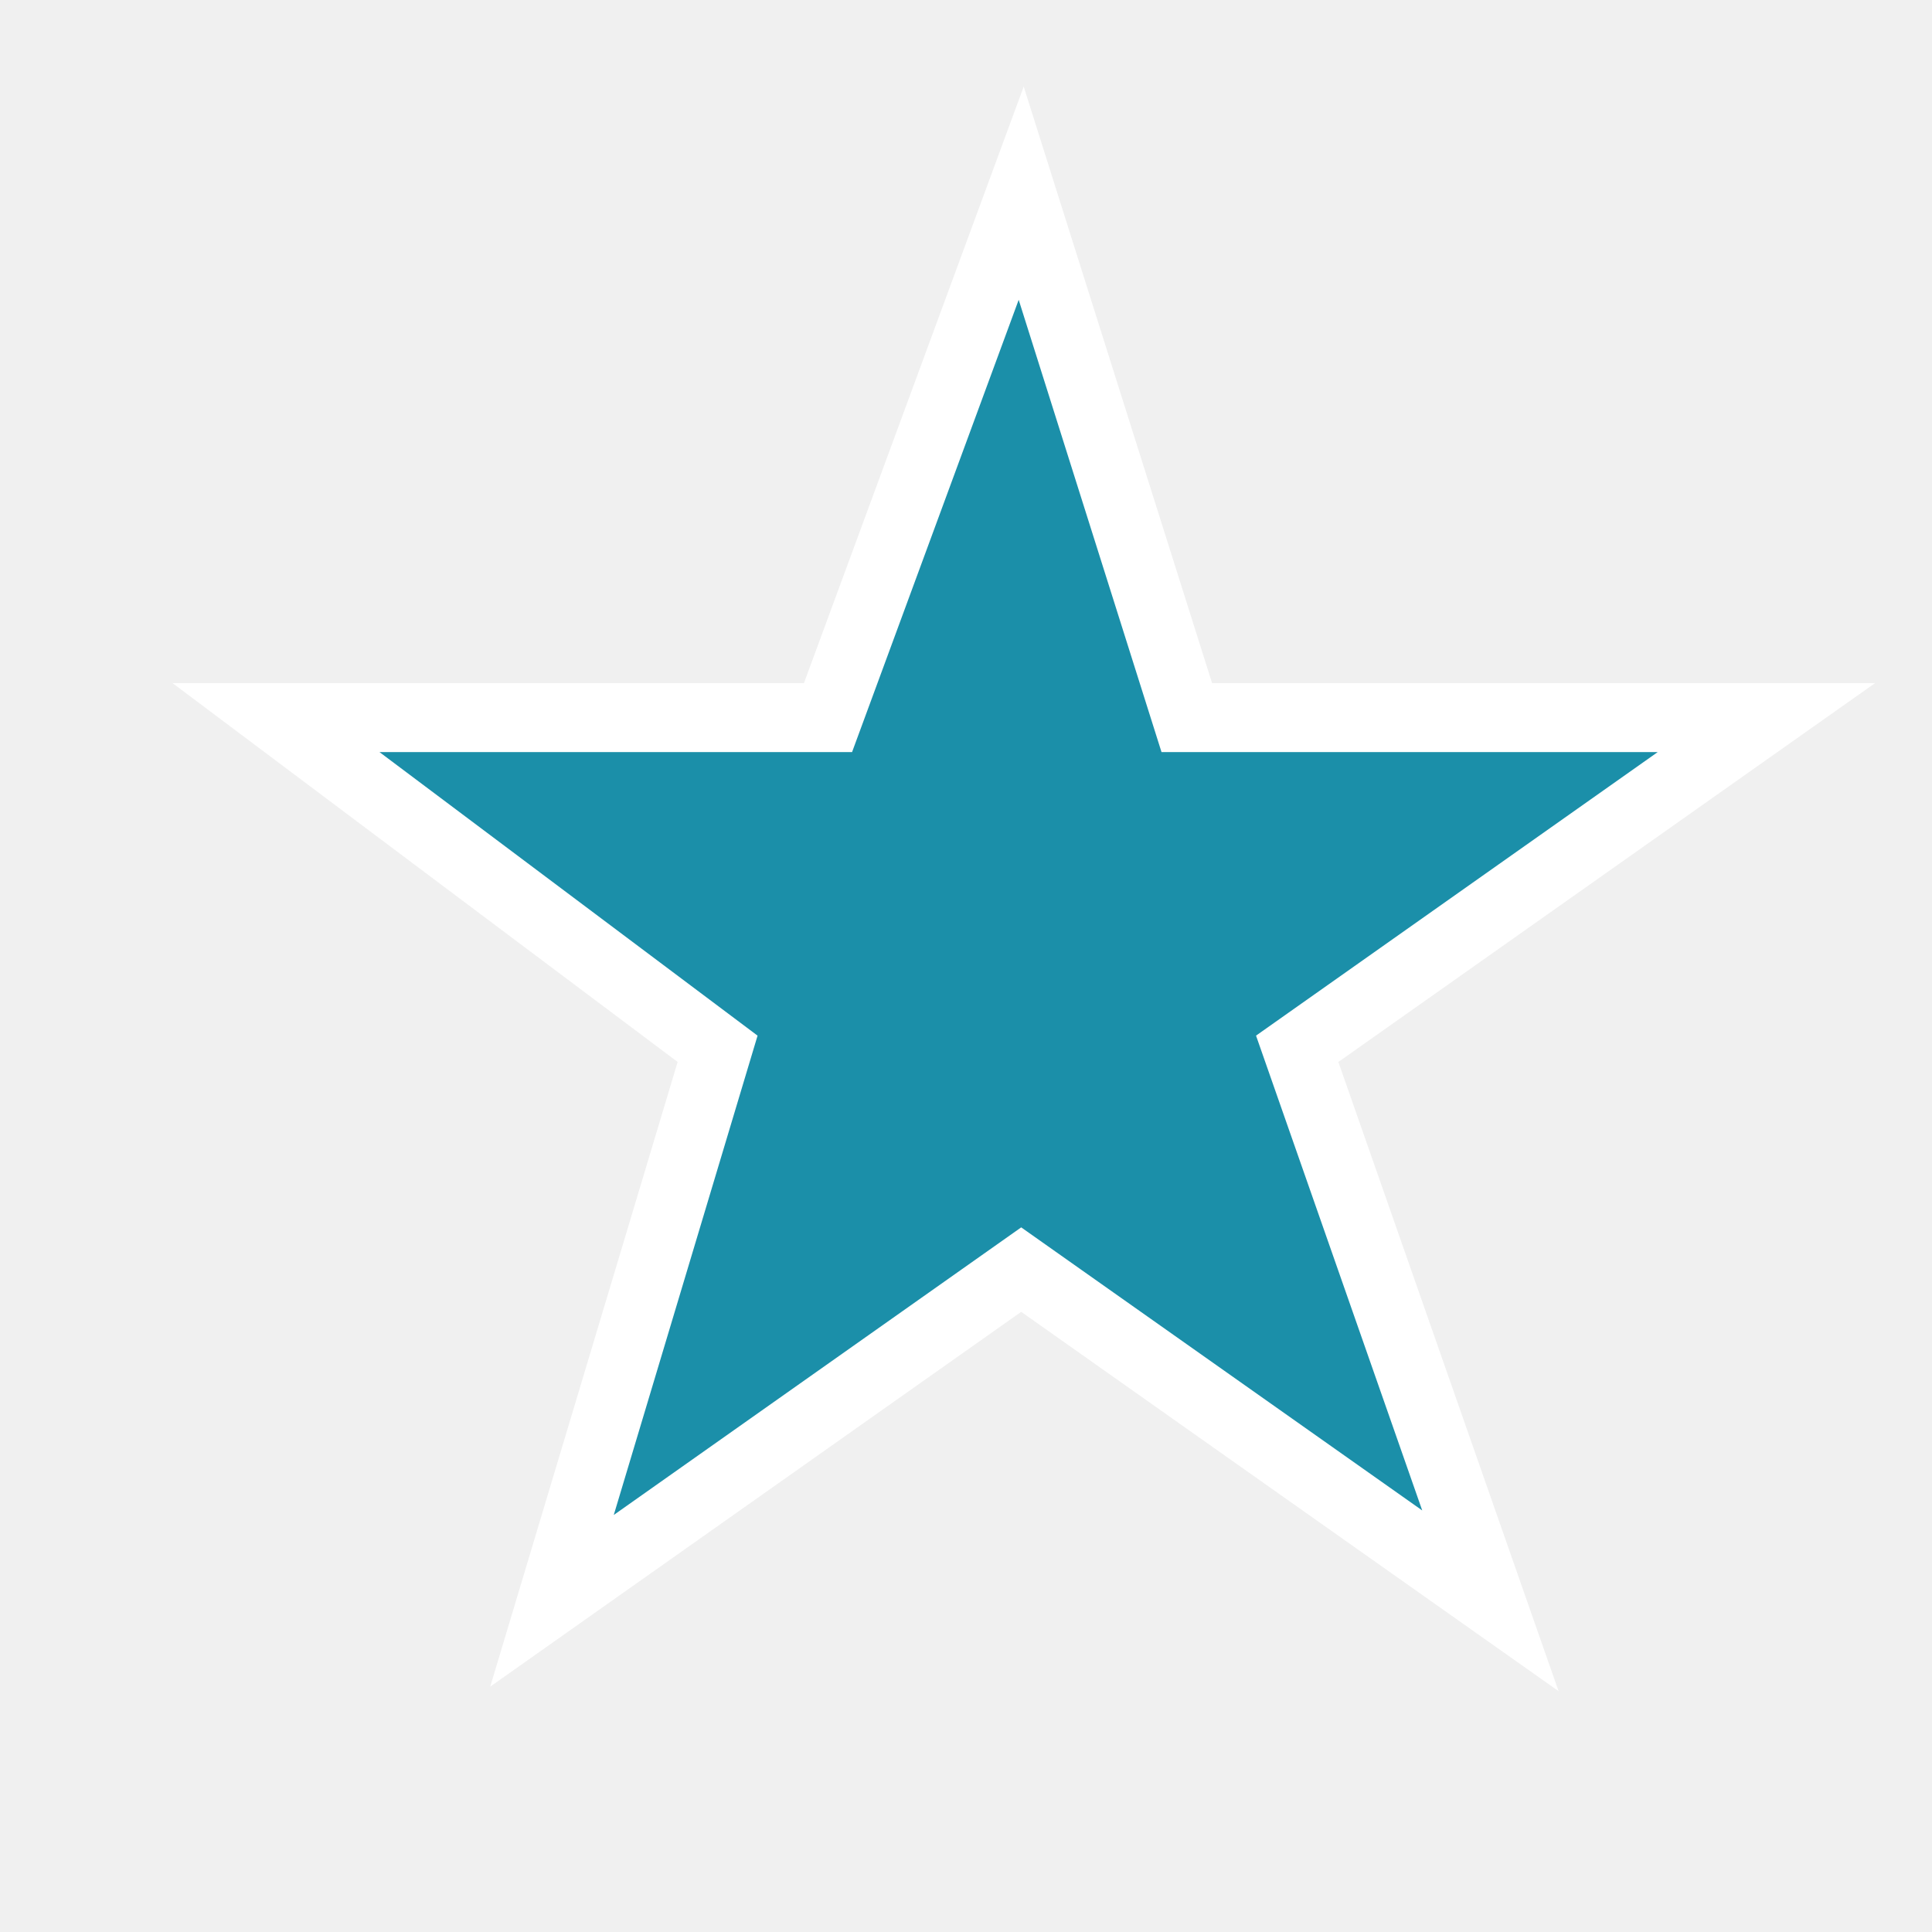
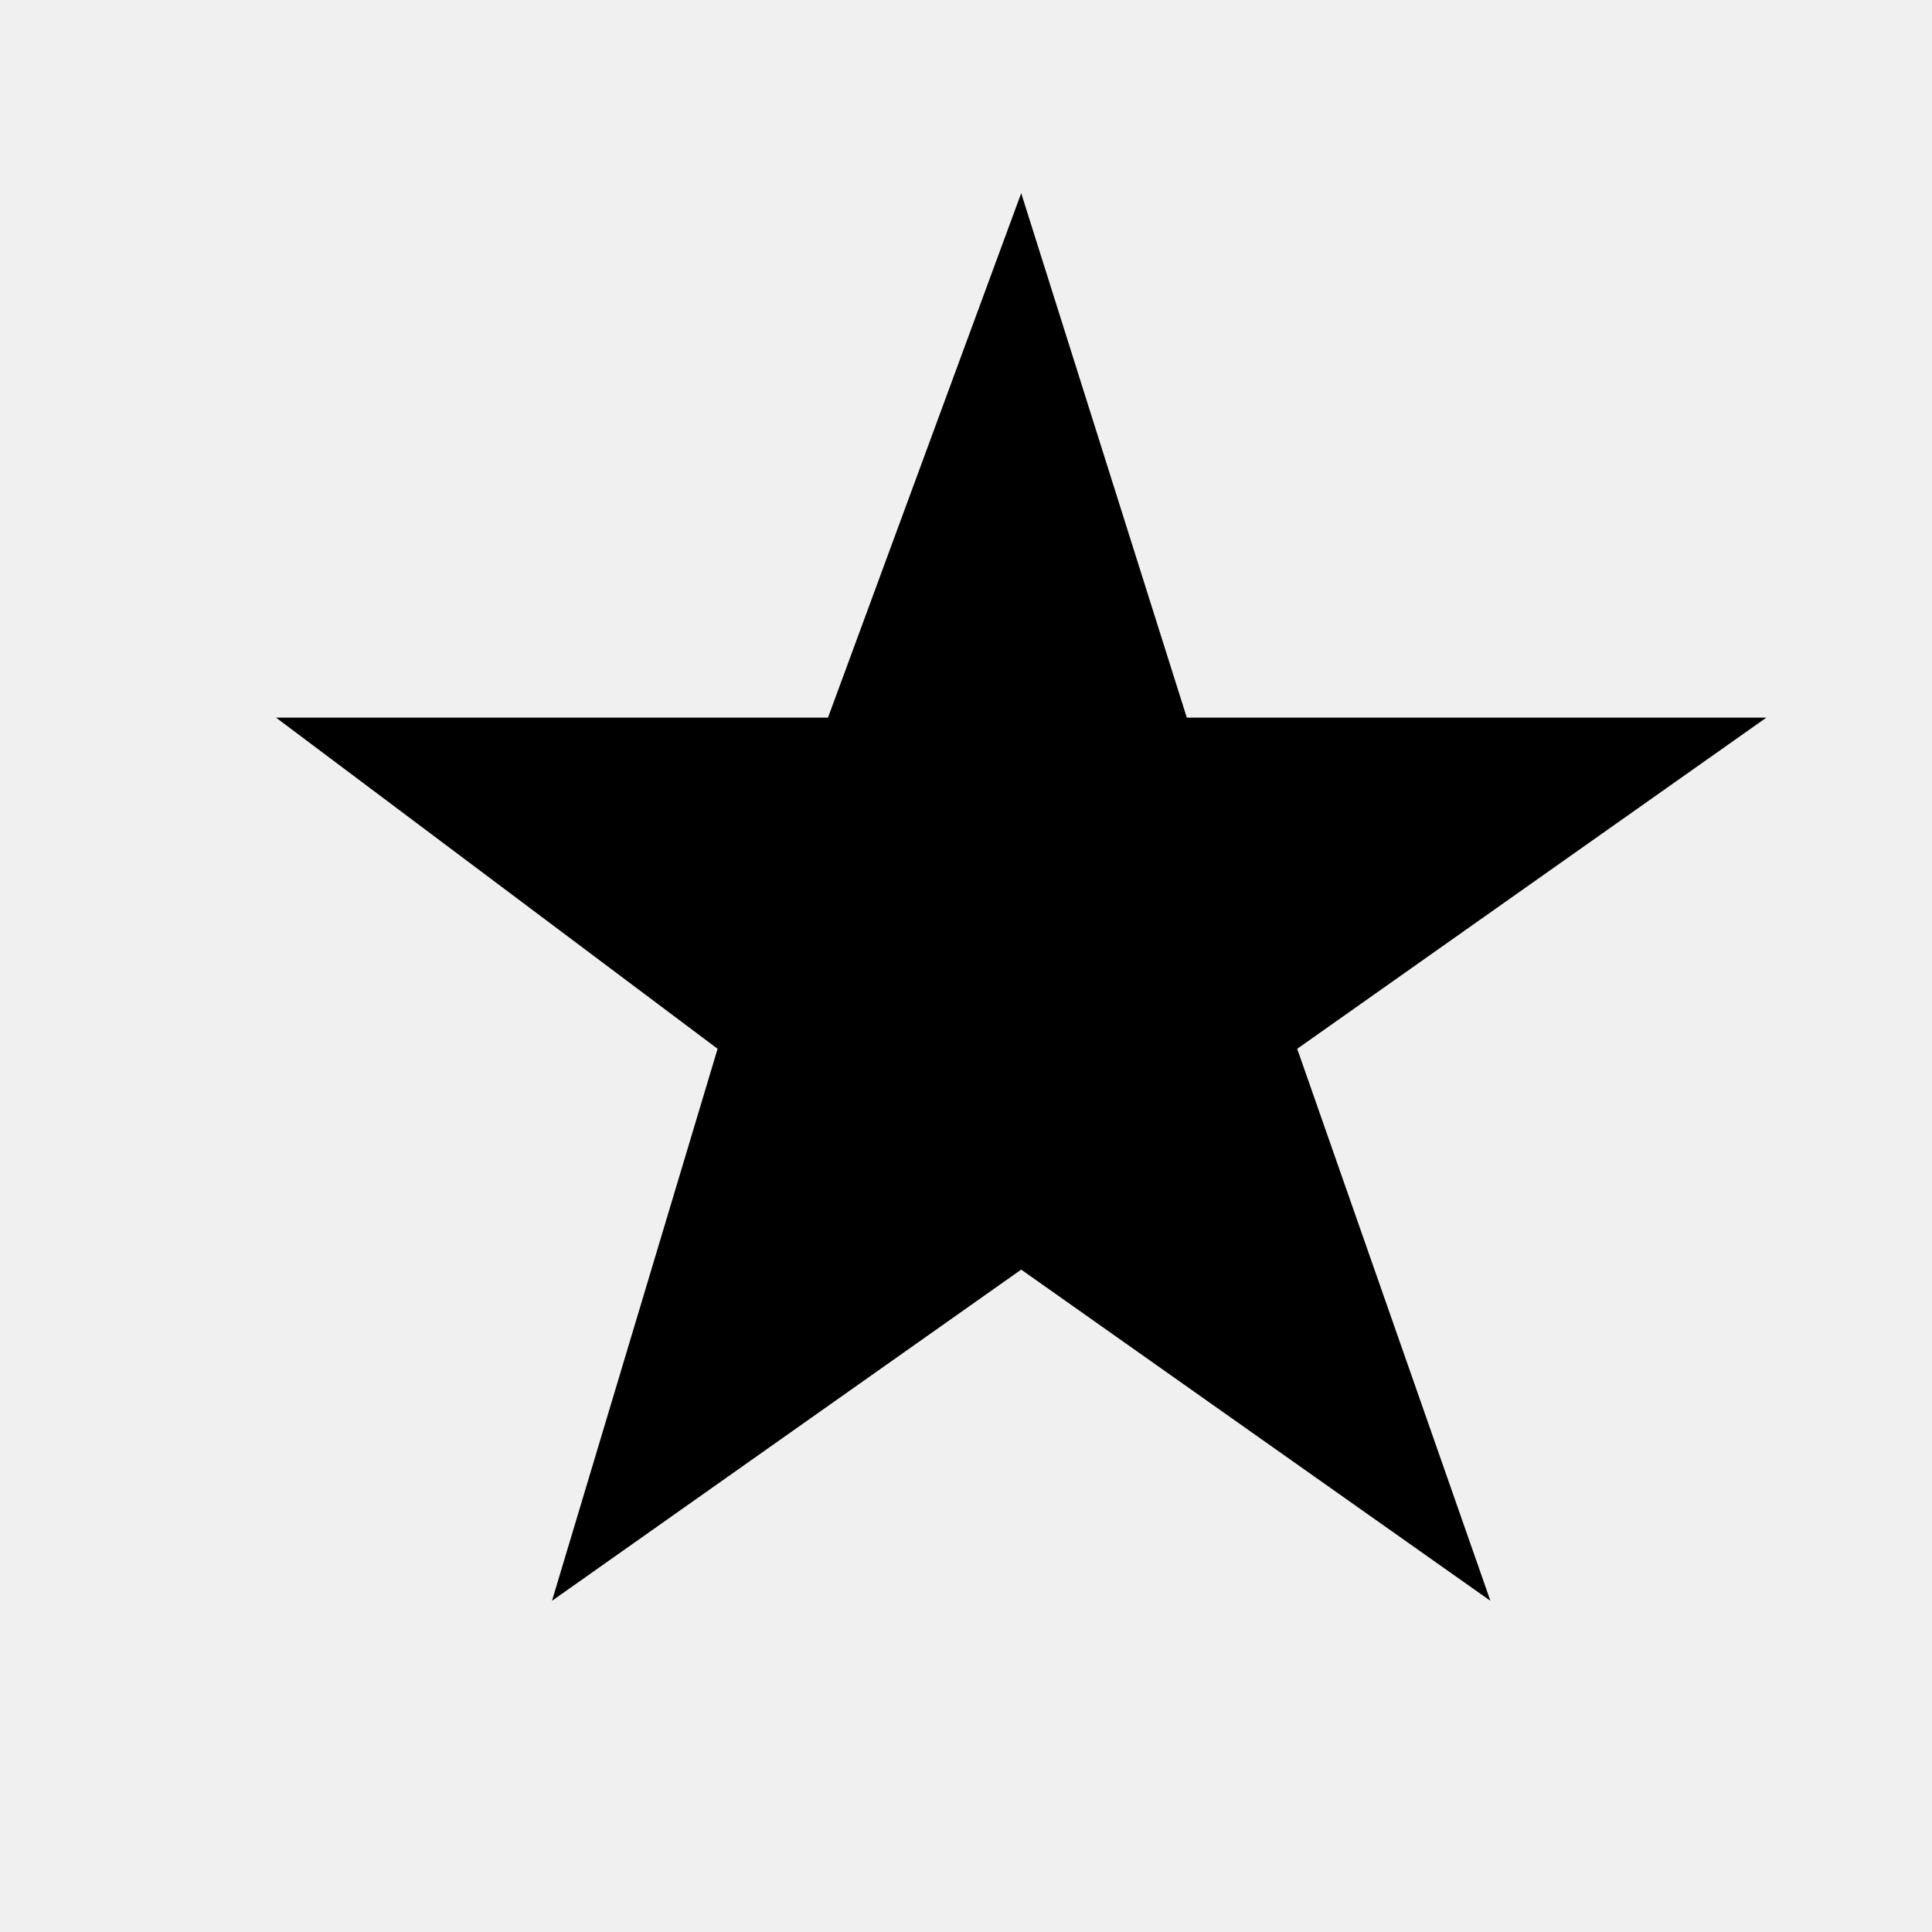
- <svg xmlns="http://www.w3.org/2000/svg" width="7" height="7" fill="none">
-   <path d="m3.7.7.6 1.9h2.1L4.7 3.8l.7 2-1.7-1.2L2 5.8l.6-2L1 2.6h2L3.7.7Z" fill="#1B8FA9" stroke="#fff" stroke-width=".25" stroke-miterlimit="10" />
+ <svg xmlns="http://www.w3.org/2000/svg" width="7" height="7">
+   <path d="m3.7.7.6 1.9h2.1L4.7 3.8l.7 2-1.7-1.2L2 5.8l.6-2L1 2.6h2L3.7.7Z" stroke-width=".25" stroke-miterlimit="10" />
</svg>
